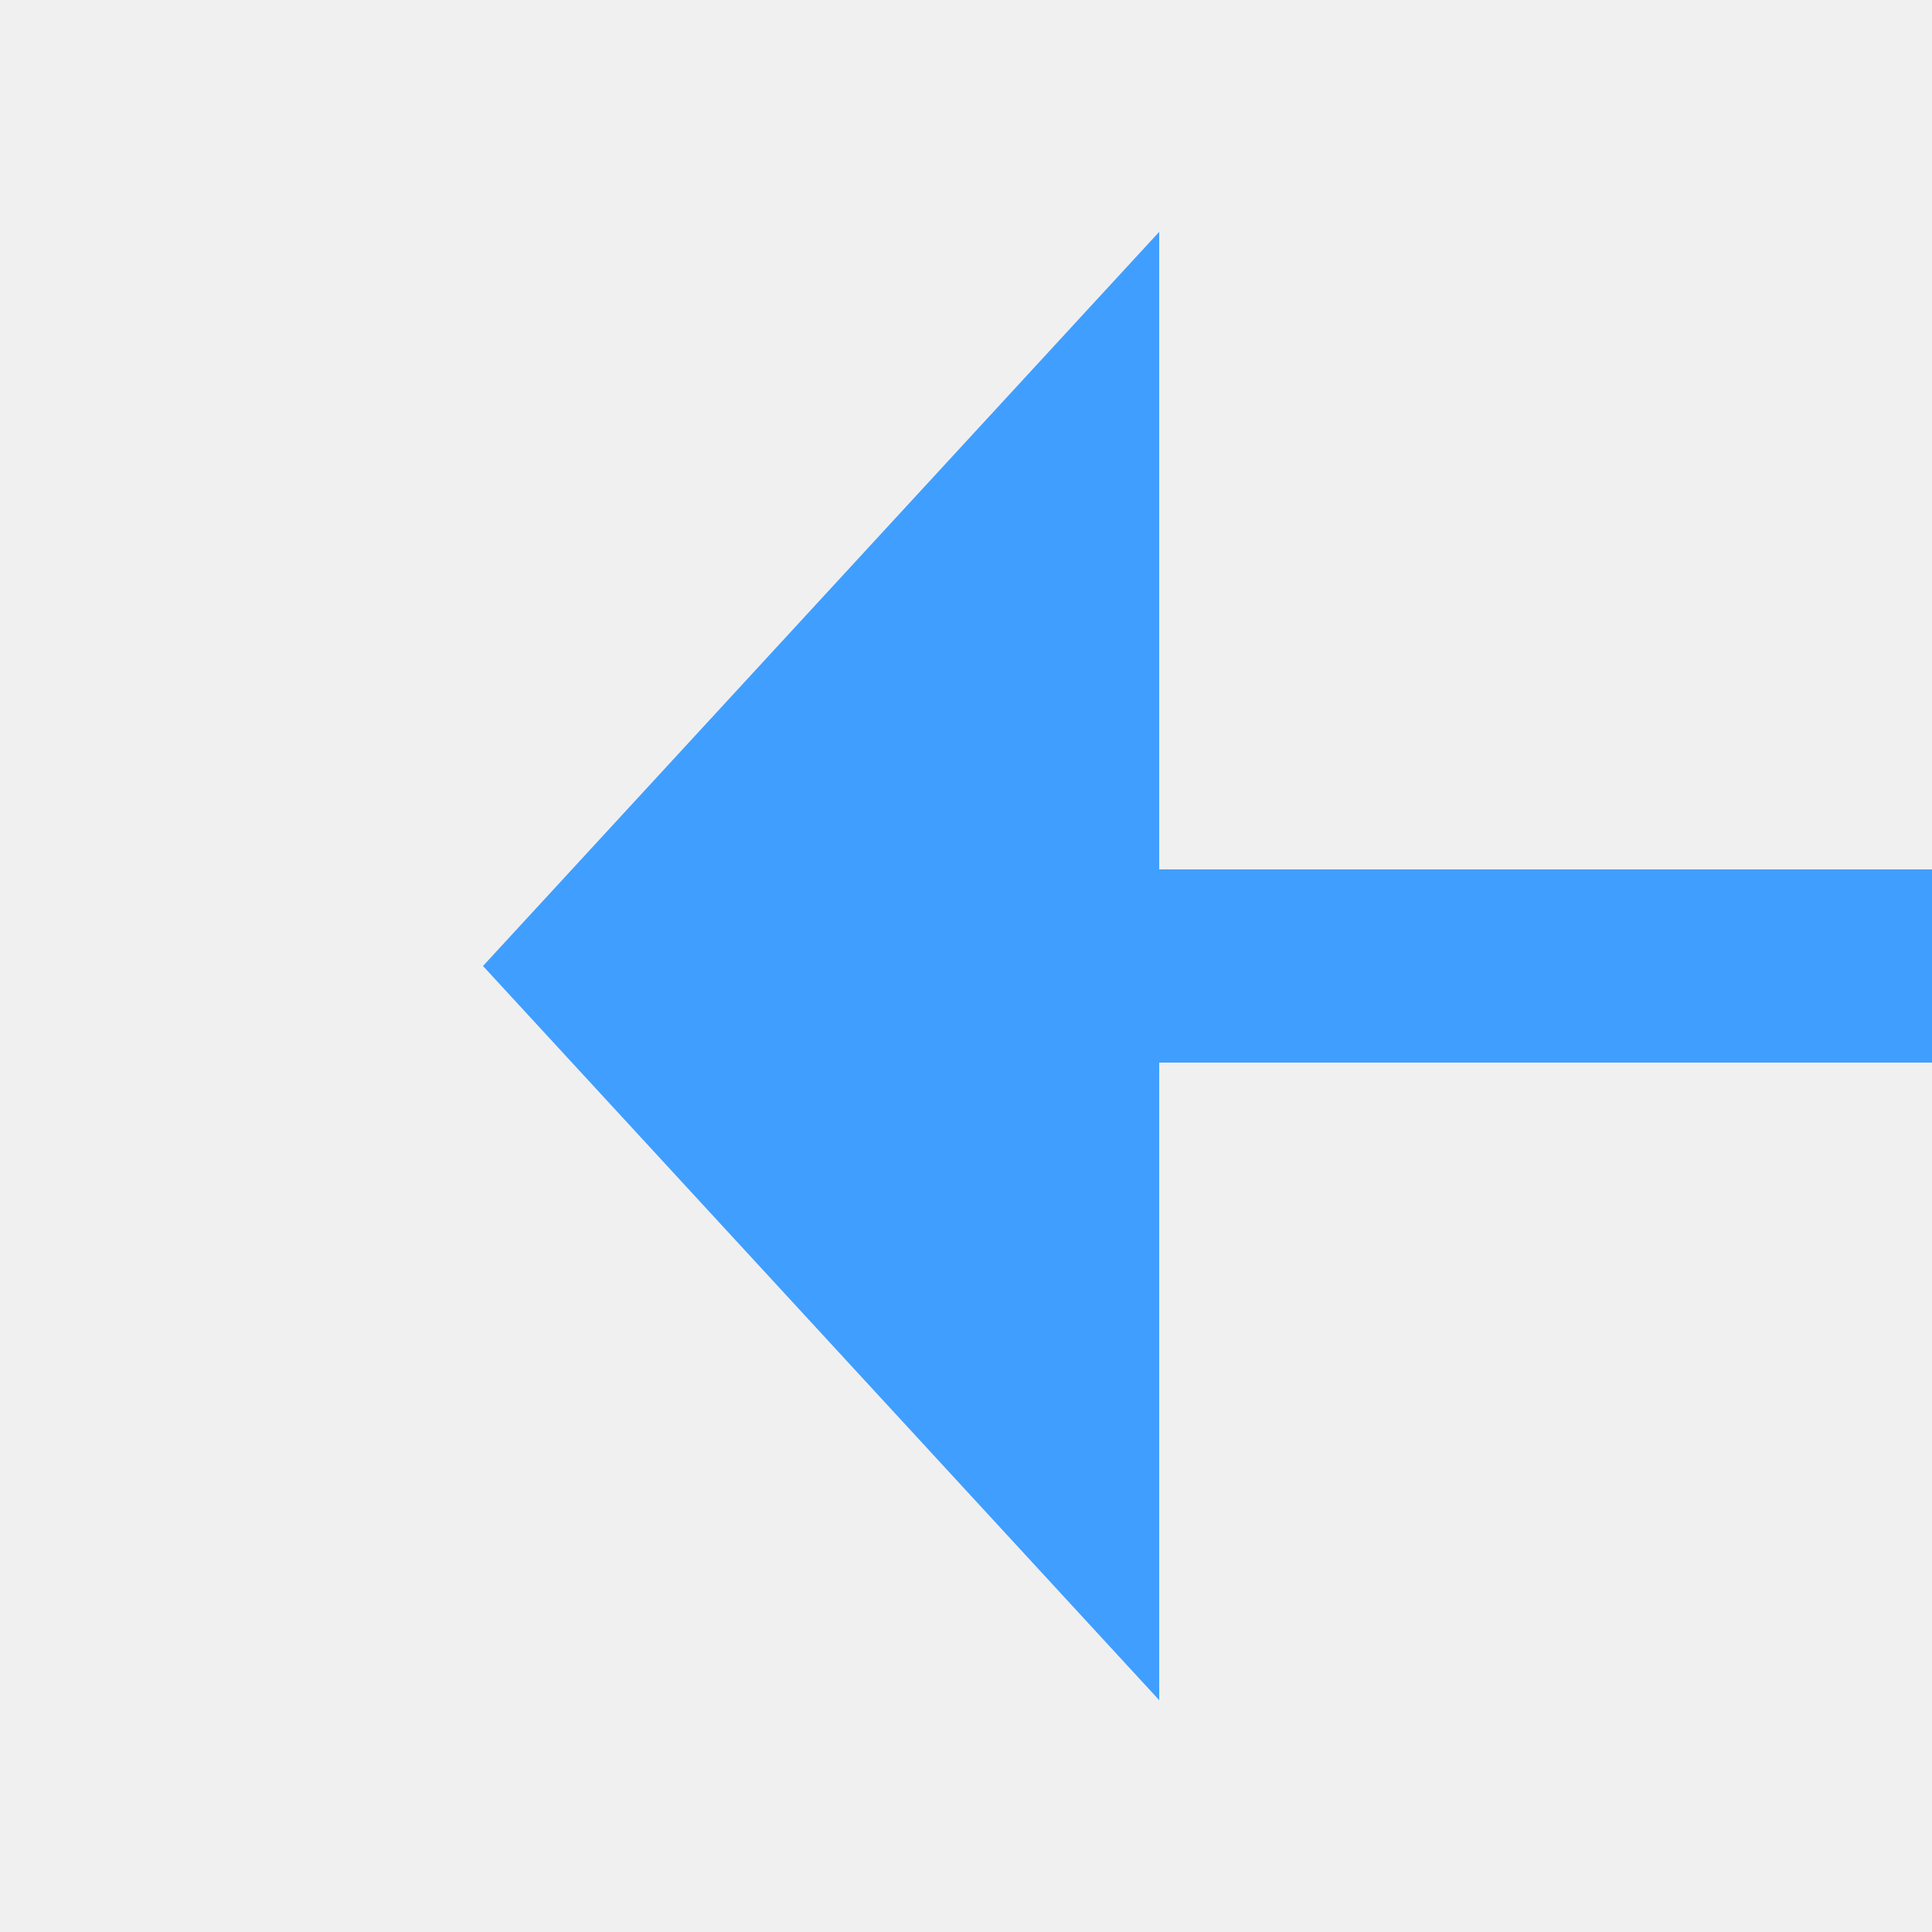
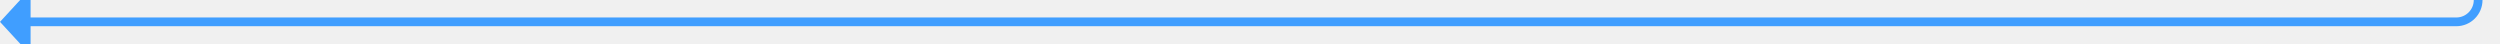
- <svg xmlns="http://www.w3.org/2000/svg" version="1.1" width="20px" height="20px" preserveAspectRatio="xMinYMid meet" viewBox="510 957  20 18">
-   <defs>
-     <mask fill="white" id="clip963">
-       <path d="M 710 954  L 790 954  L 790 978  L 710 978  Z M 505 954  L 989 954  L 989 978  L 505 978  Z " fill-rule="evenodd" />
-     </mask>
-   </defs>
-   <path d="M 710 966  L 521 966  M 790 966  L 986 966  " stroke-width="2" stroke="#409eff" fill="none" />
-   <path d="M 522 958.4  L 515 966  L 522 973.6  L 522 958.4  Z " fill-rule="nonzero" fill="#409eff" stroke="none" mask="url(#clip963)" />
+ <svg xmlns="http://www.w3.org/2000/svg" version="1.1" width="572px" height="10px" preserveAspectRatio="xMinYMid meet" viewBox="515 1131  572 8">
+   <path d="M 1082 1018  L 1082 1130  A 5 5 0 0 1 1077 1135 L 521 1135  " stroke-width="2" stroke="#409eff" fill="none" />
+   <path d="M 522 1127.4  L 515 1135  L 522 1142.6  L 522 1127.4  Z " fill-rule="nonzero" fill="#409eff" stroke="none" />
</svg>
